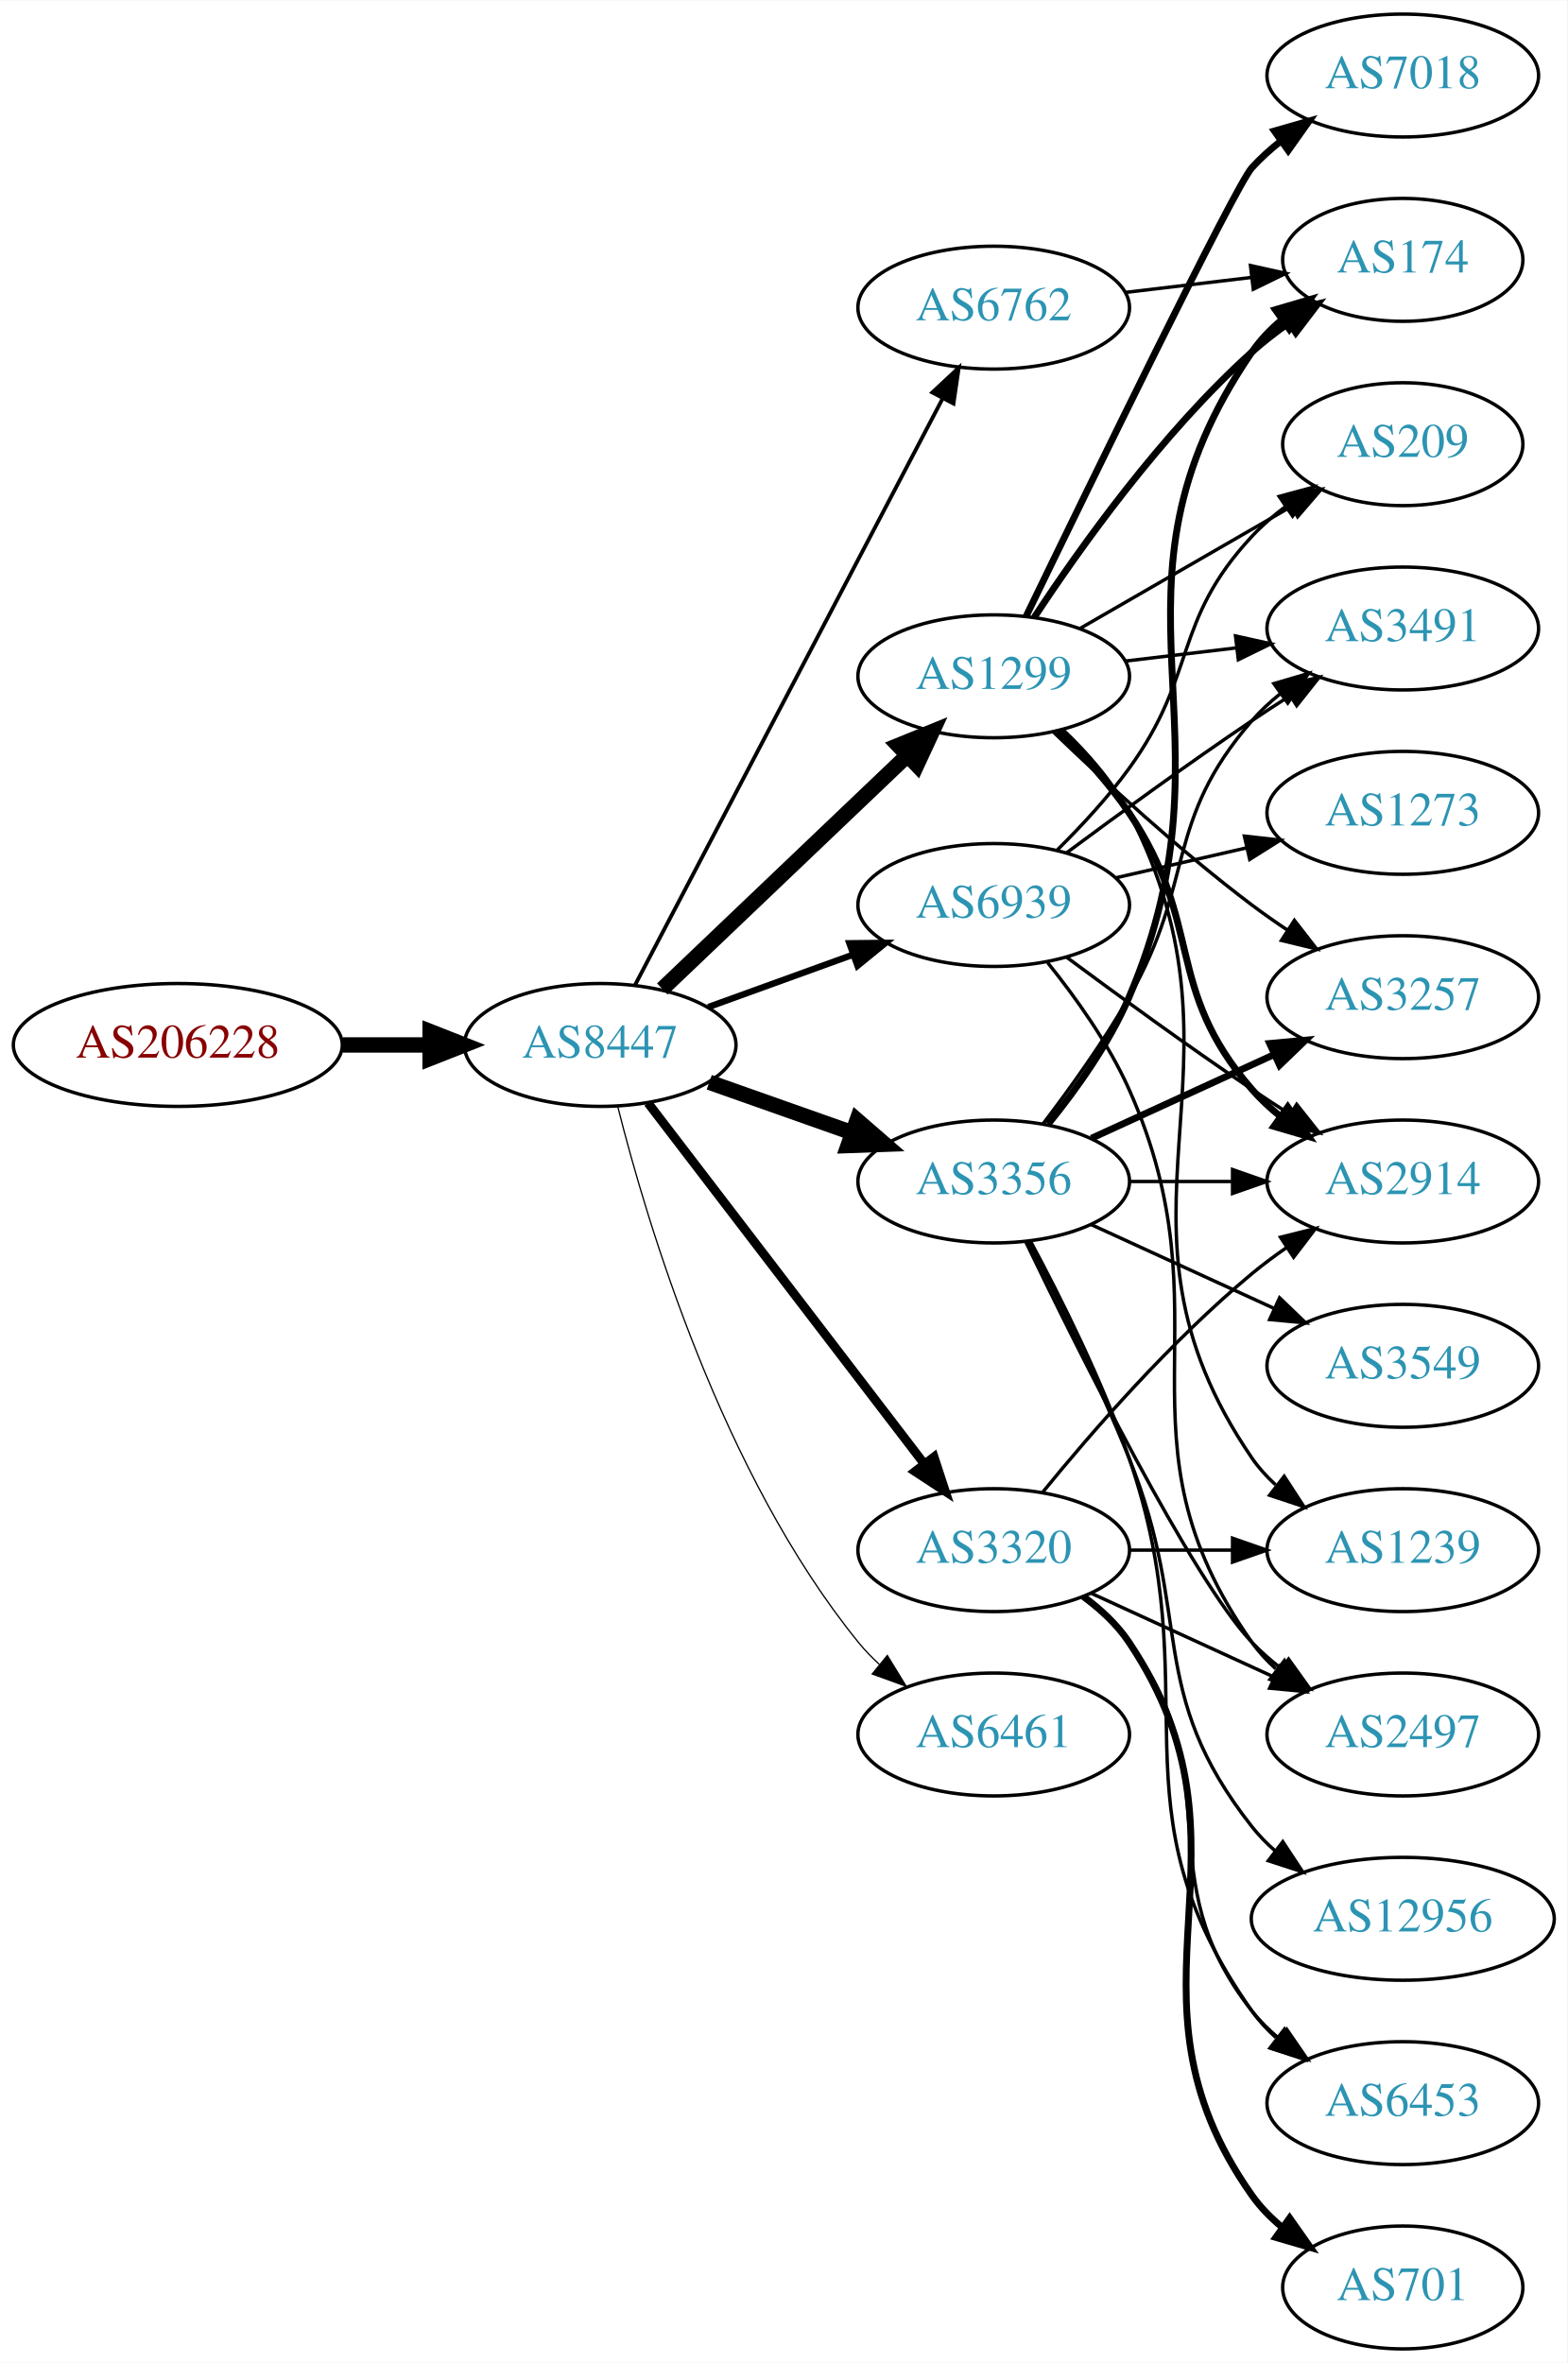
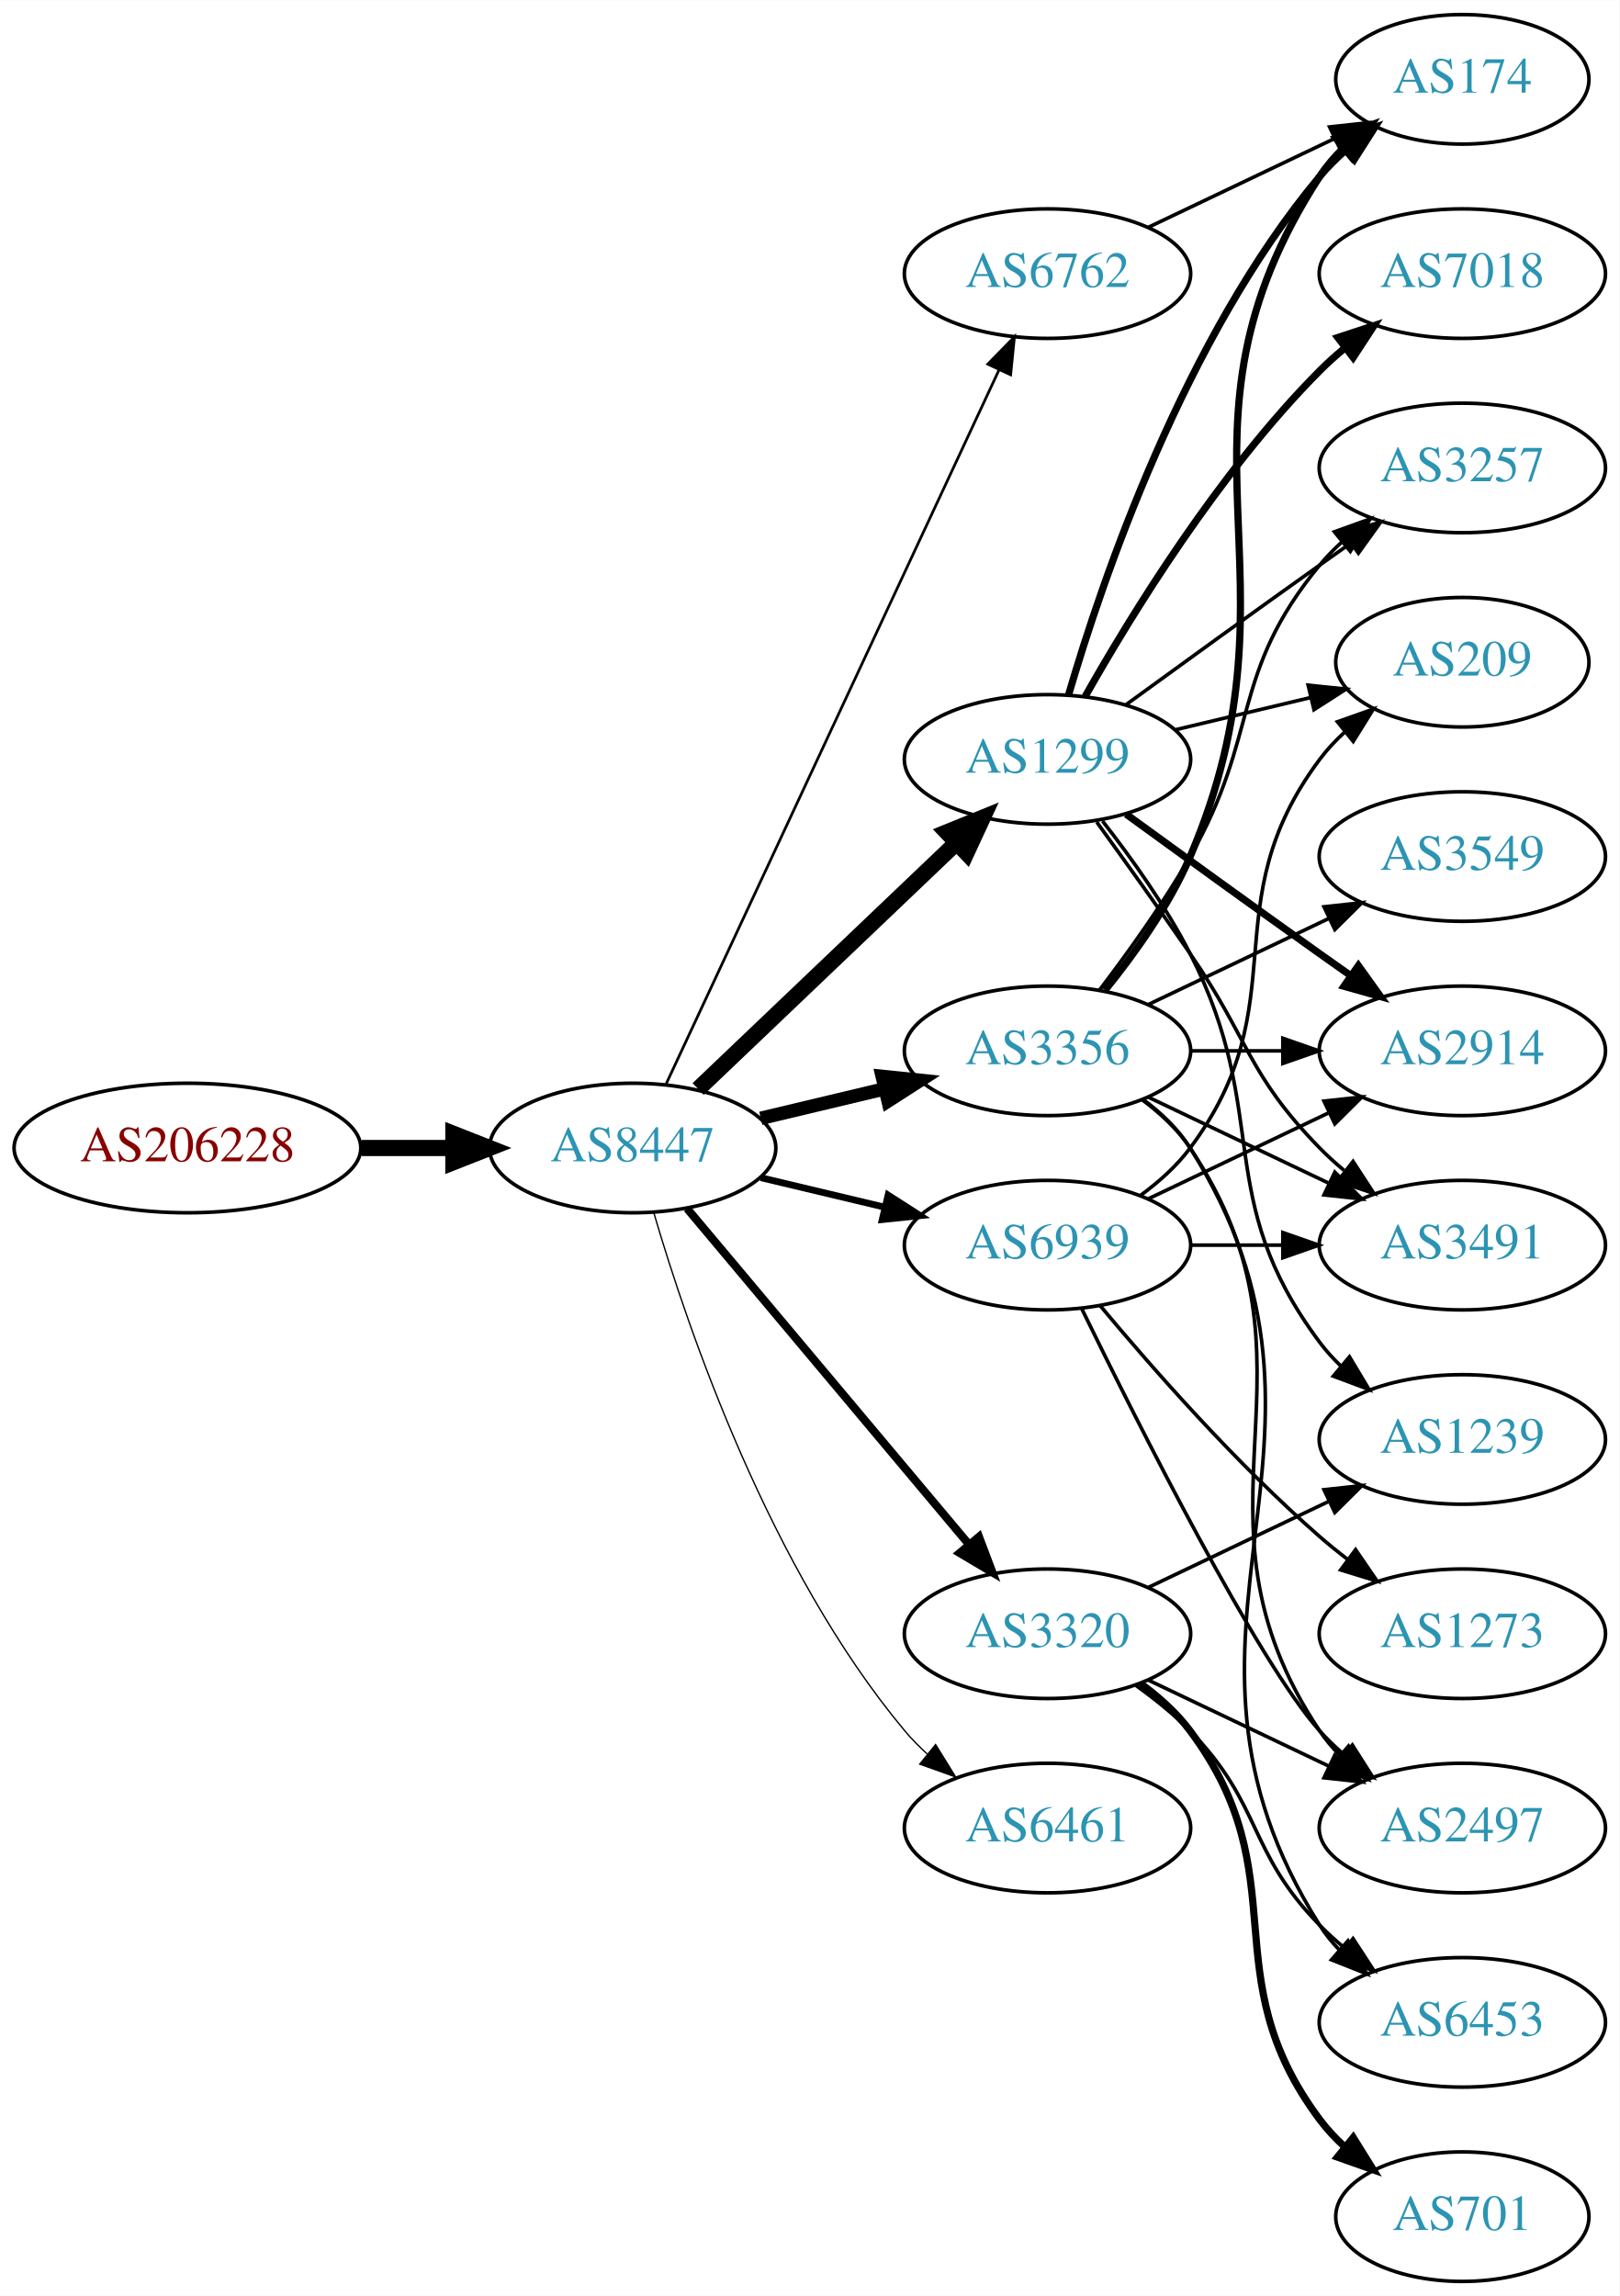
- <svg xmlns="http://www.w3.org/2000/svg" xmlns:xlink="http://www.w3.org/1999/xlink" width="459pt" height="692pt" viewBox="0.00 0.00 459.17 692.00">
-   <g id="graph0" class="graph" transform="scale(1 1) rotate(0) translate(4 688)">
-     <polygon fill="white" stroke="none" points="-4,4 -4,-688 455.17,-688 455.17,4 -4,4" />
+ <svg xmlns="http://www.w3.org/2000/svg" xmlns:xlink="http://www.w3.org/1999/xlink" width="450pt" height="638pt" viewBox="0.00 0.00 450.07 638.00">
+   <g id="graph0" class="graph" transform="scale(1 1) rotate(0) translate(4 634)">
+     <polygon fill="white" stroke="none" points="-4,4 -4,-634 446.07,-634 446.07,4 -4,4" />
    <g id="node1" class="node">
      <g id="a_node1">
        <a xlink:href="/asn/206228" xlink:title="AS206228 ~ Andritz AG [AT]">
-           <ellipse fill="#ffffff" stroke="black" cx="48.096" cy="-382" rx="48.192" ry="18" />
-           <text text-anchor="middle" x="48.096" y="-378.3" font-family="Times,serif" font-size="14.00" fill="#880000">AS206228</text>
+           <ellipse fill="#ffffff" stroke="black" cx="48.096" cy="-315" rx="48.192" ry="18" />
+           <text text-anchor="middle" x="48.096" y="-311.3" font-family="Times,serif" font-size="14.00" fill="#880000">AS206228</text>
        </a>
      </g>
    </g>
    <g id="node2" class="node">
      <g id="a_node2">
        <a xlink:href="/asn/8447" xlink:title="AS8447 ~ A1 Telekom Austria AG [AT]">
-           <ellipse fill="#ffffff" stroke="black" cx="171.838" cy="-382" rx="39.794" ry="18" />
-           <text text-anchor="middle" x="171.838" y="-378.3" font-family="Times,serif" font-size="14.00" fill="#2c94b3">AS8447</text>
+           <ellipse fill="#ffffff" stroke="black" cx="171.838" cy="-315" rx="39.794" ry="18" />
+           <text text-anchor="middle" x="171.838" y="-311.3" font-family="Times,serif" font-size="14.00" fill="#2c94b3">AS8447</text>
        </a>
      </g>
    </g>
    <g id="edge1" class="edge">
-       <path fill="none" stroke="black" stroke-width="4.5" d="M96.513,-382C104.867,-382 113.577,-382 121.969,-382" />
-       <polygon fill="black" stroke="black" stroke-width="4.5" points="122.004,-385.938 132.004,-382 122.004,-378.063 122.004,-385.938" />
+       <path fill="none" stroke="black" stroke-width="4.5" d="M96.513,-315C104.867,-315 113.577,-315 121.969,-315" />
+       <polygon fill="black" stroke="black" stroke-width="4.5" points="122.004,-318.938 132.004,-315 122.004,-311.063 122.004,-318.938" />
    </g>
    <g id="node3" class="node">
      <g id="a_node3">
+         <a xlink:href="/asn/1299" xlink:title="AS1299 ~ Telia Carrier [EU]">
+           <ellipse fill="#ffffff" stroke="black" cx="287.131" cy="-423" rx="39.794" ry="18" />
+           <text text-anchor="middle" x="287.131" y="-419.3" font-family="Times,serif" font-size="14.00" fill="#2c94b3">AS1299</text>
+         </a>
+       </g>
+     </g>
+     <g id="edge2" class="edge">
+       <path fill="none" stroke="black" stroke-width="4.5" d="M190.045,-331.403C209.12,-349.587 240.04,-379.063 261.638,-399.651" />
+       <polygon fill="black" stroke="black" stroke-width="4.5" points="259.178,-402.747 269.133,-406.797 264.612,-397.047 259.178,-402.747" />
+     </g>
+     <g id="node4" class="node">
+       <g id="a_node4">
        <a xlink:href="/asn/3356" xlink:title="AS3356 ~ Level 3 Parent, LLC [US]">
          <ellipse fill="#ffffff" stroke="black" cx="287.131" cy="-342" rx="39.794" ry="18" />
          <text text-anchor="middle" x="287.131" y="-338.3" font-family="Times,serif" font-size="14.00" fill="#2c94b3">AS3356</text>
        </a>
      </g>
    </g>
-     <g id="edge2" class="edge">
-       <path fill="none" stroke="black" stroke-width="4.5" d="M203.796,-371.07C216.659,-366.528 231.765,-361.195 245.502,-356.345" />
-       <polygon fill="black" stroke="black" stroke-width="4.5" points="247.092,-359.959 255.211,-352.917 244.47,-352.533 247.092,-359.959" />
-     </g>
-     <g id="node4" class="node">
-       <g id="a_node4">
-         <a xlink:href="/asn/3320" xlink:title="AS3320 ~ DTAG [DE]">
-           <ellipse fill="#ffffff" stroke="black" cx="287.131" cy="-234" rx="39.794" ry="18" />
-           <text text-anchor="middle" x="287.131" y="-230.3" font-family="Times,serif" font-size="14.00" fill="#2c94b3">AS3320</text>
-         </a>
-       </g>
-     </g>
    <g id="edge3" class="edge">
-       <path fill="none" stroke="black" stroke-width="2.625" d="M185.834,-365.023C205.704,-339.066 243.753,-289.36 266.848,-259.191" />
-       <polygon fill="black" stroke="black" stroke-width="2.625" points="269.638,-261.303 272.937,-251.235 264.08,-257.048 269.638,-261.303" />
+       <path fill="none" stroke="black" stroke-width="3.75" d="M207.445,-323.248C218.316,-325.838 230.471,-328.735 241.913,-331.462" />
+       <polygon fill="black" stroke="black" stroke-width="3.75" points="241.197,-334.889 251.736,-333.803 242.819,-328.08 241.197,-334.889" />
    </g>
    <g id="node5" class="node">
      <g id="a_node5">
-         <a xlink:href="/asn/1299" xlink:title="AS1299 ~ Telia Carrier [EU]">
-           <ellipse fill="#ffffff" stroke="black" cx="287.131" cy="-490" rx="39.794" ry="18" />
-           <text text-anchor="middle" x="287.131" y="-486.3" font-family="Times,serif" font-size="14.00" fill="#2c94b3">AS1299</text>
+         <a xlink:href="/asn/6762" xlink:title="AS6762 ~ TELECOM ITALIA SPARKLE S.p.A. [IT]">
+           <ellipse fill="#ffffff" stroke="black" cx="287.131" cy="-558" rx="39.794" ry="18" />
+           <text text-anchor="middle" x="287.131" y="-554.3" font-family="Times,serif" font-size="14.00" fill="#2c94b3">AS6762</text>
        </a>
      </g>
    </g>
    <g id="edge4" class="edge">
-       <path fill="none" stroke="black" stroke-width="4.5" d="M190.045,-398.403C209.12,-416.587 240.04,-446.063 261.638,-466.651" />
-       <polygon fill="black" stroke="black" stroke-width="4.5" points="259.178,-469.747 269.133,-473.797 264.612,-464.047 259.178,-469.747" />
+       <path fill="none" stroke="black" stroke-width="0.75" d="M181.169,-332.868C200.858,-375.101 250.358,-481.272 273.649,-531.227" />
+       <polygon fill="black" stroke="black" stroke-width="0.75" points="270.543,-532.849 277.941,-540.433 276.887,-529.891 270.543,-532.849" />
    </g>
    <g id="node6" class="node">
      <g id="a_node6">
-         <a xlink:href="/asn/6461" xlink:title="AS6461 ~ Zayo Bandwidth [US]">
+         <a xlink:href="/asn/3320" xlink:title="AS3320 ~ DTAG [DE]">
          <ellipse fill="#ffffff" stroke="black" cx="287.131" cy="-180" rx="39.794" ry="18" />
-           <text text-anchor="middle" x="287.131" y="-176.3" font-family="Times,serif" font-size="14.00" fill="#2c94b3">AS6461</text>
+           <text text-anchor="middle" x="287.131" y="-176.3" font-family="Times,serif" font-size="14.00" fill="#2c94b3">AS3320</text>
        </a>
      </g>
    </g>
    <g id="edge5" class="edge">
-       <path fill="none" stroke="black" stroke-width="0.375" d="M177.005,-363.887C185.506,-330.052 207.505,-256.229 247.484,-207 249.323,-204.737 251.398,-202.58 253.608,-200.545" />
-       <polygon fill="black" stroke="black" stroke-width="0.375" points="255.958,-203.145 261.496,-194.112 251.535,-197.72 255.958,-203.145" />
+       <path fill="none" stroke="black" stroke-width="2.25" d="M186.958,-298.175C206.632,-274.731 242.436,-232.066 265.215,-204.924" />
+       <polygon fill="black" stroke="black" stroke-width="2.25" points="268.086,-206.947 271.833,-197.037 262.724,-202.447 268.086,-206.947" />
    </g>
    <g id="node7" class="node">
      <g id="a_node7">
-         <a xlink:href="/asn/6762" xlink:title="AS6762 ~ TELECOM ITALIA SPARKLE S.p.A. [IT]">
-           <ellipse fill="#ffffff" stroke="black" cx="287.131" cy="-598" rx="39.794" ry="18" />
-           <text text-anchor="middle" x="287.131" y="-594.3" font-family="Times,serif" font-size="14.00" fill="#2c94b3">AS6762</text>
+         <a xlink:href="/asn/6461" xlink:title="AS6461 ~ Zayo Bandwidth [US]">
+           <ellipse fill="#ffffff" stroke="black" cx="287.131" cy="-126" rx="39.794" ry="18" />
+           <text text-anchor="middle" x="287.131" y="-122.3" font-family="Times,serif" font-size="14.00" fill="#2c94b3">AS6461</text>
        </a>
      </g>
    </g>
    <g id="edge6" class="edge">
-       <path fill="none" stroke="black" stroke-width="1.125" d="M182.109,-399.676C201.951,-437.505 248.628,-526.499 272.115,-571.278" />
-       <polygon fill="black" stroke="black" stroke-width="1.125" points="269.146,-573.152 276.89,-580.383 275.345,-569.901 269.146,-573.152" />
+       <path fill="none" stroke="black" stroke-width="0.375" d="M177.712,-296.998C187.026,-265.156 209.843,-198.019 247.484,-153 249.355,-150.763 251.453,-148.626 253.679,-146.604" />
+       <polygon fill="black" stroke="black" stroke-width="0.375" points="256.026,-149.207 261.598,-140.196 251.623,-143.766 256.026,-149.207" />
    </g>
    <g id="node8" class="node">
      <g id="a_node8">
        <a xlink:href="/asn/6939" xlink:title="AS6939 ~ Hurricane Electric LLC [US]">
-           <ellipse fill="#ffffff" stroke="black" cx="287.131" cy="-423" rx="39.794" ry="18" />
-           <text text-anchor="middle" x="287.131" y="-419.3" font-family="Times,serif" font-size="14.00" fill="#2c94b3">AS6939</text>
+           <ellipse fill="#ffffff" stroke="black" cx="287.131" cy="-288" rx="39.794" ry="18" />
+           <text text-anchor="middle" x="287.131" y="-284.3" font-family="Times,serif" font-size="14.00" fill="#2c94b3">AS6939</text>
        </a>
      </g>
    </g>
    <g id="edge7" class="edge">
-       <path fill="none" stroke="black" stroke-width="1.875" d="M203.497,-393.095C216.469,-397.79 231.762,-403.324 245.643,-408.348" />
-       <polygon fill="black" stroke="black" stroke-width="1.875" points="244.853,-411.784 255.448,-411.896 247.236,-405.202 244.853,-411.784" />
+       <path fill="none" stroke="black" stroke-width="1.875" d="M207.445,-306.752C218.316,-304.162 230.471,-301.265 241.913,-298.538" />
+       <polygon fill="black" stroke="black" stroke-width="1.875" points="242.819,-301.92 251.736,-296.197 241.197,-295.111 242.819,-301.92" />
    </g>
    <g id="node9" class="node">
      <g id="a_node9">
+         <a xlink:href="/asn/174" xlink:title="AS174 ~ Cogent Communications [US]">
+           <ellipse fill="#ffffff" stroke="black" cx="402.424" cy="-612" rx="35.194" ry="18" />
+           <text text-anchor="middle" x="402.424" y="-608.3" font-family="Times,serif" font-size="14.00" fill="#2c94b3">AS174</text>
+         </a>
+       </g>
+     </g>
+     <g id="edge15" class="edge">
+       <path fill="none" stroke="black" stroke-width="2" d="M293.005,-441.002C302.319,-472.844 325.136,-539.981 362.777,-585 364.93,-587.574 367.384,-590.017 369.988,-592.303" />
+       <polygon fill="black" stroke="black" stroke-width="2" points="368.072,-595.249 378.099,-598.672 372.395,-589.743 368.072,-595.249" />
+     </g>
+     <g id="node10" class="node">
+       <g id="a_node10">
+         <a xlink:href="/asn/3257" xlink:title="AS3257 ~ GTT [DE]">
+           <ellipse fill="#ffffff" stroke="black" cx="402.424" cy="-504" rx="39.794" ry="18" />
+           <text text-anchor="middle" x="402.424" y="-500.3" font-family="Times,serif" font-size="14.00" fill="#2c94b3">AS3257</text>
+         </a>
+       </g>
+     </g>
+     <g id="edge20" class="edge">
+       <path fill="none" stroke="black" d="M308.979,-438.222C323.913,-449.091 344.527,-464.025 362.777,-477 365.598,-479.005 368.541,-481.085 371.489,-483.159" />
+       <polygon fill="black" stroke="black" points="369.516,-486.05 379.714,-488.926 373.535,-480.319 369.516,-486.05" />
+     </g>
+     <g id="node11" class="node">
+       <g id="a_node11">
        <a xlink:href="/asn/2914" xlink:title="AS2914 ~ NTT America, Inc. [US]">
-           <ellipse fill="#ffffff" stroke="black" cx="406.973" cy="-342" rx="39.794" ry="18" />
-           <text text-anchor="middle" x="406.973" y="-338.3" font-family="Times,serif" font-size="14.00" fill="#2c94b3">AS2914</text>
-         </a>
-       </g>
-     </g>
-     <g id="edge15" class="edge">
-       <path fill="none" stroke="black" d="M327.044,-342C336.597,-342 346.947,-342 356.909,-342" />
-       <polygon fill="black" stroke="black" points="357.102,-345.5 367.102,-342 357.102,-338.5 357.102,-345.5" />
+           <ellipse fill="#ffffff" stroke="black" cx="402.424" cy="-342" rx="39.794" ry="18" />
+           <text text-anchor="middle" x="402.424" y="-338.3" font-family="Times,serif" font-size="14.00" fill="#2c94b3">AS2914</text>
+         </a>
+       </g>
+     </g>
+     <g id="edge16" class="edge">
+       <path fill="none" stroke="black" stroke-width="2" d="M308.979,-407.778C323.913,-396.909 344.527,-381.975 362.777,-369 365.598,-366.995 368.541,-364.915 371.489,-362.841" />
+       <polygon fill="black" stroke="black" stroke-width="2" points="373.535,-365.681 379.714,-357.074 369.516,-359.95 373.535,-365.681" />
+     </g>
+     <g id="node13" class="node">
+       <g id="a_node13">
+         <a xlink:href="/asn/3491" xlink:title="AS3491 ~ PCCW Global, Inc. [US]">
+           <ellipse fill="#ffffff" stroke="black" cx="402.424" cy="-288" rx="39.794" ry="18" />
+           <text text-anchor="middle" x="402.424" y="-284.3" font-family="Times,serif" font-size="14.00" fill="#2c94b3">AS3491</text>
+         </a>
+       </g>
+     </g>
+     <g id="edge18" class="edge">
+       <path fill="none" stroke="black" d="M300.81,-405.594C308.426,-395.063 318.258,-381.33 326.777,-369 343.173,-345.269 342.605,-335.617 362.777,-315 364.87,-312.861 367.154,-310.782 369.53,-308.79" />
+       <polygon fill="black" stroke="black" points="372.049,-311.268 377.83,-302.389 367.774,-305.725 372.049,-311.268" />
+     </g>
+     <g id="node16" class="node">
+       <g id="a_node16">
+         <a xlink:href="/asn/7018" xlink:title="AS7018 ~ AT&amp;T Services, Inc. [US]">
+           <ellipse fill="#ffffff" stroke="black" cx="402.424" cy="-558" rx="39.794" ry="18" />
+           <text text-anchor="middle" x="402.424" y="-554.3" font-family="Times,serif" font-size="14.00" fill="#2c94b3">AS7018</text>
+         </a>
+       </g>
+     </g>
+     <g id="edge17" class="edge">
+       <path fill="none" stroke="black" stroke-width="2" d="M297.591,-440.49C310.373,-463.096 334.805,-502.886 362.777,-531 364.888,-533.121 367.184,-535.188 369.57,-537.171" />
+       <polygon fill="black" stroke="black" stroke-width="2" points="367.822,-540.242 377.885,-543.556 372.085,-534.69 367.822,-540.242" />
+     </g>
+     <g id="node17" class="node">
+       <g id="a_node17">
+         <a xlink:href="/asn/1239" xlink:title="AS1239 ~ Sprint [US]">
+           <ellipse fill="#ffffff" stroke="black" cx="402.424" cy="-234" rx="39.794" ry="18" />
+           <text text-anchor="middle" x="402.424" y="-230.3" font-family="Times,serif" font-size="14.00" fill="#2c94b3">AS1239</text>
+         </a>
+       </g>
+     </g>
+     <g id="edge19" class="edge">
+       <path fill="none" stroke="black" d="M302.427,-405.86C310.414,-395.647 320.075,-382.147 326.777,-369 349.758,-323.923 332.506,-301.542 362.777,-261 364.522,-258.664 366.529,-256.455 368.693,-254.383" />
+       <polygon fill="black" stroke="black" points="371.052,-256.973 376.493,-247.882 366.57,-251.595 371.052,-256.973" />
+     </g>
+     <g id="node18" class="node">
+       <g id="a_node18">
+         <a xlink:href="/asn/209" xlink:title="AS209 ~ CenturyLink Communications, LLC [US]">
+           <ellipse fill="#ffffff" stroke="black" cx="402.424" cy="-450" rx="35.194" ry="18" />
+           <text text-anchor="middle" x="402.424" y="-446.3" font-family="Times,serif" font-size="14.00" fill="#2c94b3">AS209</text>
+         </a>
+       </g>
+     </g>
+     <g id="edge21" class="edge">
+       <path fill="none" stroke="black" d="M322.738,-431.248C334.533,-434.058 347.837,-437.229 360.105,-440.153" />
+       <polygon fill="black" stroke="black" points="359.571,-443.624 370.11,-442.537 361.194,-436.814 359.571,-443.624" />
+     </g>
+     <g id="edge8" class="edge">
+       <path fill="none" stroke="black" stroke-width="2" d="M303.096,-358.827C311.306,-368.935 320.967,-382.435 326.777,-396 360.446,-474.603 316.302,-513.222 362.777,-585 364.601,-587.817 366.832,-590.424 369.293,-592.816" />
+       <polygon fill="black" stroke="black" stroke-width="2" points="367.251,-595.669 377.188,-599.344 371.711,-590.274 367.251,-595.669" />
+     </g>
+     <g id="edge9" class="edge">
+       <path fill="none" stroke="black" d="M301.592,-358.913C309.485,-369.27 319.335,-382.992 326.777,-396 346.342,-430.194 337.713,-446.606 362.777,-477 364.633,-479.25 366.72,-481.396 368.939,-483.424" />
+       <polygon fill="black" stroke="black" points="366.874,-486.256 376.843,-489.844 371.287,-480.823 366.874,-486.256" />
+     </g>
+     <g id="edge10" class="edge">
+       <path fill="none" stroke="black" d="M326.803,-342C335.006,-342 343.77,-342 352.302,-342" />
+       <polygon fill="black" stroke="black" points="352.541,-345.5 362.541,-342 352.541,-338.5 352.541,-345.5" />
    </g>
    <g id="node12" class="node">
      <g id="a_node12">
-         <a xlink:href="/asn/2497" xlink:title="AS2497 ~ Internet Initiative Japan Inc. [JP]">
-           <ellipse fill="#ffffff" stroke="black" cx="406.973" cy="-180" rx="39.794" ry="18" />
-           <text text-anchor="middle" x="406.973" y="-176.3" font-family="Times,serif" font-size="14.00" fill="#2c94b3">AS2497</text>
-         </a>
-       </g>
-     </g>
-     <g id="edge13" class="edge">
-       <path fill="none" stroke="black" d="M296.478,-324.405C311.945,-292.268 345.09,-225.66 362.777,-207 365.363,-204.272 368.281,-201.706 371.349,-199.323" />
-       <polygon fill="black" stroke="black" points="373.527,-202.07 379.697,-193.457 369.503,-196.342 373.527,-202.07" />
-     </g>
-     <g id="node13" class="node">
-       <g id="a_node13">
        <a xlink:href="/asn/6453" xlink:title="AS6453 ~ TATA COMMUNICATIONS (AMERICA) INC [US]">
-           <ellipse fill="#ffffff" stroke="black" cx="406.973" cy="-72" rx="39.794" ry="18" />
-           <text text-anchor="middle" x="406.973" y="-68.3" font-family="Times,serif" font-size="14.00" fill="#2c94b3">AS6453</text>
-         </a>
-       </g>
-     </g>
-     <g id="edge18" class="edge">
-       <path fill="none" stroke="black" d="M297.924,-324.474C306.561,-308.389 318.958,-283.685 326.777,-261 350.812,-191.269 320.198,-159.225 362.777,-99 364.769,-96.184 367.156,-93.599 369.772,-91.24" />
-       <polygon fill="black" stroke="black" points="372.324,-93.694 378.14,-84.838 368.071,-88.135 372.324,-93.694" />
+           <ellipse fill="#ffffff" stroke="black" cx="402.424" cy="-72" rx="39.794" ry="18" />
+           <text text-anchor="middle" x="402.424" y="-68.3" font-family="Times,serif" font-size="14.00" fill="#2c94b3">AS6453</text>
+         </a>
+       </g>
+     </g>
+     <g id="edge11" class="edge">
+       <path fill="none" stroke="black" d="M313.657,-328.528C318.702,-324.777 323.457,-320.26 326.777,-315 378.727,-232.7 310.828,-181.3 362.777,-99 364.334,-96.534 366.205,-94.232 368.274,-92.095" />
+       <polygon fill="black" stroke="black" points="370.644,-94.673 375.898,-85.472 366.053,-89.389 370.644,-94.673" />
+     </g>
+     <g id="edge12" class="edge">
+       <path fill="none" stroke="black" d="M315.267,-329.066C330.261,-321.919 349.082,-312.948 365.306,-305.215" />
+       <polygon fill="black" stroke="black" points="366.988,-308.291 374.509,-300.829 363.976,-301.972 366.988,-308.291" />
    </g>
    <g id="node14" class="node">
      <g id="a_node14">
-         <a xlink:href="/asn/12956" xlink:title="AS12956 ~ TELXIUS [ES]">
-           <ellipse fill="#ffffff" stroke="black" cx="406.973" cy="-126" rx="44.393" ry="18" />
-           <text text-anchor="middle" x="406.973" y="-122.3" font-family="Times,serif" font-size="14.00" fill="#2c94b3">AS12956</text>
-         </a>
-       </g>
-     </g>
-     <g id="edge14" class="edge">
-       <path fill="none" stroke="black" d="M297.212,-324.583C305.48,-308.366 317.742,-283.397 326.777,-261 345.707,-214.078 331.479,-192.754 362.777,-153 364.802,-150.429 367.143,-148.037 369.668,-145.826" />
-       <polygon fill="black" stroke="black" points="371.824,-148.584 377.657,-139.739 367.582,-143.016 371.824,-148.584" />
+         <a xlink:href="/asn/3549" xlink:title="AS3549 ~ Level 3 Parent, LLC [US]">
+           <ellipse fill="#ffffff" stroke="black" cx="402.424" cy="-396" rx="39.794" ry="18" />
+           <text text-anchor="middle" x="402.424" y="-392.3" font-family="Times,serif" font-size="14.00" fill="#2c94b3">AS3549</text>
+         </a>
+       </g>
+     </g>
+     <g id="edge13" class="edge">
+       <path fill="none" stroke="black" d="M315.267,-354.934C330.261,-362.081 349.082,-371.052 365.306,-378.785" />
+       <polygon fill="black" stroke="black" points="363.976,-382.028 374.509,-383.171 366.988,-375.709 363.976,-382.028" />
    </g>
    <g id="node15" class="node">
      <g id="a_node15">
-         <a xlink:href="/asn/174" xlink:title="AS174 ~ Cogent Communications [US]">
-           <ellipse fill="#ffffff" stroke="black" cx="406.973" cy="-612" rx="35.194" ry="18" />
-           <text text-anchor="middle" x="406.973" y="-608.3" font-family="Times,serif" font-size="14.00" fill="#2c94b3">AS174</text>
-         </a>
-       </g>
-     </g>
-     <g id="edge16" class="edge">
-       <path fill="none" stroke="black" stroke-width="2" d="M303.096,-358.827C311.306,-368.935 320.967,-382.435 326.777,-396 360.446,-474.603 314.481,-514.434 362.777,-585 365.194,-588.53 368.239,-591.691 371.59,-594.495" />
-       <polygon fill="black" stroke="black" stroke-width="2" points="369.645,-597.407 379.81,-600.397 373.728,-591.721 369.645,-597.407" />
-     </g>
-     <g id="node16" class="node">
-       <g id="a_node16">
-         <a xlink:href="/asn/3491" xlink:title="AS3491 ~ PCCW Global, Inc. [US]">
-           <ellipse fill="#ffffff" stroke="black" cx="406.973" cy="-504" rx="39.794" ry="18" />
-           <text text-anchor="middle" x="406.973" y="-500.3" font-family="Times,serif" font-size="14.00" fill="#2c94b3">AS3491</text>
-         </a>
-       </g>
-     </g>
-     <g id="edge17" class="edge">
-       <path fill="none" stroke="black" d="M301.592,-358.913C309.485,-369.27 319.335,-382.992 326.777,-396 346.342,-430.194 336.943,-447.258 362.777,-477 365.242,-479.838 368.079,-482.477 371.097,-484.906" />
-       <polygon fill="black" stroke="black" points="369.207,-487.858 379.375,-490.836 373.283,-482.167 369.207,-487.858" />
-     </g>
-     <g id="node17" class="node">
-       <g id="a_node17">
-         <a xlink:href="/asn/3549" xlink:title="AS3549 ~ Level 3 Parent, LLC [US]">
-           <ellipse fill="#ffffff" stroke="black" cx="406.973" cy="-288" rx="39.794" ry="18" />
-           <text text-anchor="middle" x="406.973" y="-284.3" font-family="Times,serif" font-size="14.00" fill="#2c94b3">AS3549</text>
-         </a>
-       </g>
-     </g>
-     <g id="edge19" class="edge">
-       <path fill="none" stroke="black" d="M315.76,-329.339C331.717,-322.027 351.987,-312.739 369.27,-304.819" />
-       <polygon fill="black" stroke="black" points="370.885,-307.929 378.518,-300.581 367.969,-301.565 370.885,-307.929" />
-     </g>
-     <g id="node18" class="node">
-       <g id="a_node18">
-         <a xlink:href="/asn/3257" xlink:title="AS3257 ~ GTT [DE]">
-           <ellipse fill="#ffffff" stroke="black" cx="406.973" cy="-396" rx="39.794" ry="18" />
-           <text text-anchor="middle" x="406.973" y="-392.3" font-family="Times,serif" font-size="14.00" fill="#2c94b3">AS3257</text>
-         </a>
-       </g>
-     </g>
-     <g id="edge20" class="edge">
-       <path fill="none" stroke="black" stroke-width="2" d="M315.76,-354.661C331.717,-361.973 351.987,-371.261 369.27,-379.181" />
-       <polygon fill="black" stroke="black" stroke-width="2" points="367.969,-382.435 378.518,-383.419 370.885,-376.071 367.969,-382.435" />
-     </g>
-     <g id="edge8" class="edge">
-       <path fill="none" stroke="black" d="M301.55,-251.065C315.665,-268.375 339.079,-295.345 362.777,-315 365.994,-317.668 369.494,-320.27 373.065,-322.741" />
-       <polygon fill="black" stroke="black" points="371.143,-325.666 381.421,-328.236 374.988,-319.817 371.143,-325.666" />
-     </g>
-     <g id="node10" class="node">
-       <g id="a_node10">
-         <a xlink:href="/asn/1239" xlink:title="AS1239 ~ Sprint [US]">
-           <ellipse fill="#ffffff" stroke="black" cx="406.973" cy="-234" rx="39.794" ry="18" />
-           <text text-anchor="middle" x="406.973" y="-230.3" font-family="Times,serif" font-size="14.00" fill="#2c94b3">AS1239</text>
-         </a>
-       </g>
-     </g>
-     <g id="edge9" class="edge">
-       <path fill="none" stroke="black" d="M327.044,-234C336.597,-234 346.947,-234 356.909,-234" />
-       <polygon fill="black" stroke="black" points="357.102,-237.5 367.102,-234 357.102,-230.5 357.102,-237.5" />
-     </g>
-     <g id="node11" class="node">
-       <g id="a_node11">
-         <a xlink:href="/asn/701" xlink:title="AS701 ~ UUNET [US]">
-           <ellipse fill="#ffffff" stroke="black" cx="406.973" cy="-18" rx="35.194" ry="18" />
-           <text text-anchor="middle" x="406.973" y="-14.3" font-family="Times,serif" font-size="14.00" fill="#2c94b3">AS701</text>
-         </a>
-       </g>
-     </g>
-     <g id="edge10" class="edge">
-       <path fill="none" stroke="black" stroke-width="2" d="M313.45,-220.393C318.506,-216.649 323.318,-212.169 326.777,-207 367.802,-145.706 320.198,-105.225 362.777,-45 365.247,-41.507 368.326,-38.37 371.695,-35.579" />
-       <polygon fill="black" stroke="black" stroke-width="2" points="373.834,-38.352 379.935,-29.69 369.764,-32.657 373.834,-38.352" />
-     </g>
-     <g id="edge11" class="edge">
-       <path fill="none" stroke="black" d="M315.76,-221.339C331.717,-214.027 351.987,-204.739 369.27,-196.819" />
-       <polygon fill="black" stroke="black" points="370.885,-199.929 378.518,-192.581 367.969,-193.565 370.885,-199.929" />
-     </g>
-     <g id="edge12" class="edge">
-       <path fill="none" stroke="black" d="M313.062,-220.118C318.138,-216.389 323.056,-211.984 326.777,-207 357.049,-166.458 331.479,-138.754 362.777,-99 365.102,-96.047 367.846,-93.33 370.805,-90.853" />
-       <polygon fill="black" stroke="black" points="372.998,-93.585 379.002,-84.855 368.865,-87.936 372.998,-93.585" />
-     </g>
-     <g id="edge26" class="edge">
-       <path fill="none" stroke="black" stroke-width="2" d="M306.101,-474.021C313.158,-467.117 320.948,-458.647 326.777,-450 348.8,-417.335 336.943,-398.742 362.777,-369 365.242,-366.162 368.079,-363.523 371.097,-361.094" />
-       <polygon fill="black" stroke="black" stroke-width="2" points="373.283,-363.833 379.375,-355.164 369.207,-358.142 373.283,-363.833" />
-     </g>
-     <g id="edge21" class="edge">
-       <path fill="none" stroke="black" d="M307.535,-474.254C314.632,-467.507 322.067,-459.087 326.777,-450 366.128,-374.082 314.481,-331.566 362.777,-261 364.725,-258.154 367.082,-255.548 369.679,-253.176" />
-       <polygon fill="black" stroke="black" points="372.23,-255.628 378.015,-246.751 367.957,-250.083 372.23,-255.628" />
-     </g>
-     <g id="edge23" class="edge">
-       <path fill="none" stroke="black" stroke-width="2" d="M298.997,-507.252C312.32,-527.5 336.403,-561.315 362.777,-585 366.125,-588.006 369.848,-590.884 373.665,-593.565" />
-       <polygon fill="black" stroke="black" stroke-width="2" points="371.786,-596.518 382.062,-599.096 375.636,-590.673 371.786,-596.518" />
+         <a xlink:href="/asn/2497" xlink:title="AS2497 ~ Internet Initiative Japan Inc. [JP]">
+           <ellipse fill="#ffffff" stroke="black" cx="402.424" cy="-126" rx="39.794" ry="18" />
+           <text text-anchor="middle" x="402.424" y="-122.3" font-family="Times,serif" font-size="14.00" fill="#2c94b3">AS2497</text>
+         </a>
+       </g>
+     </g>
+     <g id="edge14" class="edge">
+       <path fill="none" stroke="black" d="M313.45,-328.393C318.506,-324.649 323.318,-320.169 326.777,-315 367.802,-253.706 321.753,-214.294 362.777,-153 364.399,-150.577 366.318,-148.305 368.42,-146.19" />
+       <polygon fill="black" stroke="black" points="370.787,-148.771 376.105,-139.607 366.233,-143.454 370.787,-148.771" />
+     </g>
+     <g id="edge31" class="edge">
+       <path fill="none" stroke="black" d="M315.267,-570.934C330.699,-578.29 350.185,-587.577 366.72,-595.459" />
+       <polygon fill="black" stroke="black" points="365.529,-598.768 376.062,-599.911 368.54,-592.449 365.529,-598.768" />
+     </g>
+     <g id="edge25" class="edge">
+       <path fill="none" stroke="black" d="M311.725,-165.611C316.981,-161.852 322.313,-157.563 326.777,-153 346.95,-132.383 342.605,-119.617 362.777,-99 364.87,-96.861 367.154,-94.782 369.53,-92.79" />
+       <polygon fill="black" stroke="black" points="372.049,-95.268 377.83,-86.389 367.774,-89.725 372.049,-95.268" />
    </g>
    <g id="edge24" class="edge">
-       <path fill="none" stroke="black" d="M325.741,-494.468C336.052,-495.693 347.369,-497.038 358.17,-498.321" />
-       <polygon fill="black" stroke="black" points="357.973,-501.822 368.316,-499.526 358.799,-494.871 357.973,-501.822" />
+       <path fill="none" stroke="black" d="M315.267,-167.066C330.261,-159.919 349.082,-150.948 365.306,-143.215" />
+       <polygon fill="black" stroke="black" points="366.988,-146.291 374.509,-138.829 363.976,-139.972 366.988,-146.291" />
    </g>
    <g id="edge22" class="edge">
-       <path fill="none" stroke="black" d="M304.608,-473.691C319.277,-459.551 341.627,-438.914 362.777,-423 366.116,-420.488 369.694,-417.983 373.309,-415.568" />
-       <polygon fill="black" stroke="black" points="375.216,-418.504 381.717,-410.138 371.417,-412.624 375.216,-418.504" />
+       <path fill="none" stroke="black" d="M315.267,-192.934C330.261,-200.081 349.082,-209.052 365.306,-216.785" />
+       <polygon fill="black" stroke="black" points="363.976,-220.028 374.509,-221.171 366.988,-213.709 363.976,-220.028" />
    </g>
    <g id="node19" class="node">
      <g id="a_node19">
-         <a xlink:href="/asn/7018" xlink:title="AS7018 ~ AT&amp;T Services, Inc. [US]">
-           <ellipse fill="#ffffff" stroke="black" cx="406.973" cy="-666" rx="39.794" ry="18" />
-           <text text-anchor="middle" x="406.973" y="-662.3" font-family="Times,serif" font-size="14.00" fill="#2c94b3">AS7018</text>
-         </a>
-       </g>
-     </g>
-     <g id="edge25" class="edge">
-       <path fill="none" stroke="black" stroke-width="2" d="M296.585,-507.502C315.087,-545.717 357.909,-633.65 362.777,-639 365.307,-641.78 368.187,-644.381 371.232,-646.786" />
-       <polygon fill="black" stroke="black" stroke-width="2" points="369.366,-649.753 379.548,-652.682 373.415,-644.043 369.366,-649.753" />
+         <a xlink:href="/asn/701" xlink:title="AS701 ~ UUNET [US]">
+           <ellipse fill="#ffffff" stroke="black" cx="402.424" cy="-18" rx="35.194" ry="18" />
+           <text text-anchor="middle" x="402.424" y="-14.3" font-family="Times,serif" font-size="14.00" fill="#2c94b3">AS701</text>
+         </a>
+       </g>
+     </g>
+     <g id="edge23" class="edge">
+       <path fill="none" stroke="black" stroke-width="2" d="M313.062,-166.118C318.138,-162.389 323.056,-157.984 326.777,-153 357.049,-112.458 332.506,-85.542 362.777,-45 364.785,-42.311 367.141,-39.791 369.682,-37.455" />
+       <polygon fill="black" stroke="black" stroke-width="2" points="372.097,-40.004 377.698,-31.011 367.711,-34.548 372.097,-40.004" />
+     </g>
+     <g id="edge26" class="edge">
+       <path fill="none" stroke="black" d="M315.267,-300.934C330.261,-308.081 349.082,-317.052 365.306,-324.785" />
+       <polygon fill="black" stroke="black" points="363.976,-328.028 374.509,-329.171 366.988,-321.709 363.976,-328.028" />
+     </g>
+     <g id="edge30" class="edge">
+       <path fill="none" stroke="black" d="M326.803,-288C335.006,-288 343.77,-288 352.302,-288" />
+       <polygon fill="black" stroke="black" points="352.541,-291.5 362.541,-288 352.541,-284.5 352.541,-291.5" />
+     </g>
+     <g id="edge27" class="edge">
+       <path fill="none" stroke="black" d="M296.569,-270.489C312.187,-238.491 345.574,-172.107 362.777,-153 364.78,-150.776 366.999,-148.637 369.331,-146.603" />
+       <polygon fill="black" stroke="black" points="371.862,-149.065 377.55,-140.127 367.529,-143.567 371.862,-149.065" />
+     </g>
+     <g id="edge28" class="edge">
+       <path fill="none" stroke="black" d="M313.062,-301.882C318.138,-305.611 323.056,-310.016 326.777,-315 357.049,-355.542 332.506,-382.458 362.777,-423 364.785,-425.689 367.141,-428.209 369.682,-430.546" />
+       <polygon fill="black" stroke="black" points="367.711,-433.452 377.698,-436.989 372.097,-427.996 367.711,-433.452" />
    </g>
    <g id="node20" class="node">
      <g id="a_node20">
-         <a xlink:href="/asn/209" xlink:title="AS209 ~ CenturyLink Communications, LLC [US]">
-           <ellipse fill="#ffffff" stroke="black" cx="406.973" cy="-558" rx="35.194" ry="18" />
-           <text text-anchor="middle" x="406.973" y="-554.3" font-family="Times,serif" font-size="14.00" fill="#2c94b3">AS209</text>
-         </a>
-       </g>
-     </g>
-     <g id="edge27" class="edge">
-       <path fill="none" stroke="black" d="M312.262,-503.925C330.167,-514.256 354.748,-528.441 374.243,-539.69" />
-       <polygon fill="black" stroke="black" points="372.665,-542.82 383.075,-544.787 376.163,-536.757 372.665,-542.82" />
-     </g>
-     <g id="edge28" class="edge">
-       <path fill="none" stroke="black" d="M325.741,-602.468C337.411,-603.855 350.37,-605.394 362.409,-606.824" />
-       <polygon fill="black" stroke="black" points="362.354,-610.342 372.697,-608.047 363.179,-603.391 362.354,-610.342" />
-     </g>
-     <g id="edge32" class="edge">
-       <path fill="none" stroke="black" d="M308.461,-407.723C323.324,-396.696 344.068,-381.593 362.777,-369 366.326,-366.611 370.077,-364.161 373.825,-361.758" />
-       <polygon fill="black" stroke="black" points="375.893,-364.591 382.474,-356.288 372.151,-358.675 375.893,-364.591" />
+         <a xlink:href="/asn/1273" xlink:title="AS1273 ~ Vodafone Group PLC [EU]">
+           <ellipse fill="#ffffff" stroke="black" cx="402.424" cy="-180" rx="39.794" ry="18" />
+           <text text-anchor="middle" x="402.424" y="-176.3" font-family="Times,serif" font-size="14.00" fill="#2c94b3">AS1273</text>
+         </a>
+       </g>
    </g>
    <g id="edge29" class="edge">
-       <path fill="none" stroke="black" d="M302.942,-406.106C311.1,-395.975 320.761,-382.475 326.777,-369 356.847,-301.651 320.198,-267.225 362.777,-207 364.769,-204.184 367.156,-201.599 369.772,-199.24" />
-       <polygon fill="black" stroke="black" points="372.324,-201.694 378.14,-192.838 368.071,-196.135 372.324,-201.694" />
-     </g>
-     <g id="edge30" class="edge">
-       <path fill="none" stroke="black" d="M308.461,-438.277C323.324,-449.304 344.068,-464.407 362.777,-477 366.326,-479.389 370.077,-481.839 373.825,-484.242" />
-       <polygon fill="black" stroke="black" points="372.151,-487.325 382.474,-489.712 375.893,-481.409 372.151,-487.325" />
-     </g>
-     <g id="edge31" class="edge">
-       <path fill="none" stroke="black" d="M305.806,-439.185C312.819,-446.12 320.654,-454.558 326.777,-463 346.856,-490.681 339.48,-505.968 362.777,-531 365.692,-534.132 369.048,-537.044 372.573,-539.708" />
-       <polygon fill="black" stroke="black" points="370.752,-542.702 380.982,-545.459 374.704,-536.925 370.752,-542.702" />
-     </g>
-     <g id="node21" class="node">
-       <g id="a_node21">
-         <a xlink:href="/asn/1273" xlink:title="AS1273 ~ Vodafone Group PLC [EU]">
-           <ellipse fill="#ffffff" stroke="black" cx="406.973" cy="-450" rx="39.794" ry="18" />
-           <text text-anchor="middle" x="406.973" y="-446.3" font-family="Times,serif" font-size="14.00" fill="#2c94b3">AS1273</text>
-         </a>
-       </g>
-     </g>
-     <g id="edge33" class="edge">
-       <path fill="none" stroke="black" d="M322.85,-430.955C334.85,-433.704 348.471,-436.825 361.164,-439.733" />
-       <polygon fill="black" stroke="black" points="360.566,-443.187 371.095,-442.009 362.129,-436.364 360.566,-443.187" />
+       <path fill="none" stroke="black" d="M301.761,-271.183C316.044,-254.071 339.59,-227.255 362.777,-207 365.243,-204.846 367.882,-202.706 370.579,-200.628" />
+       <polygon fill="black" stroke="black" points="372.752,-203.375 378.733,-194.63 368.604,-197.736 372.752,-203.375" />
    </g>
  </g>
</svg>
